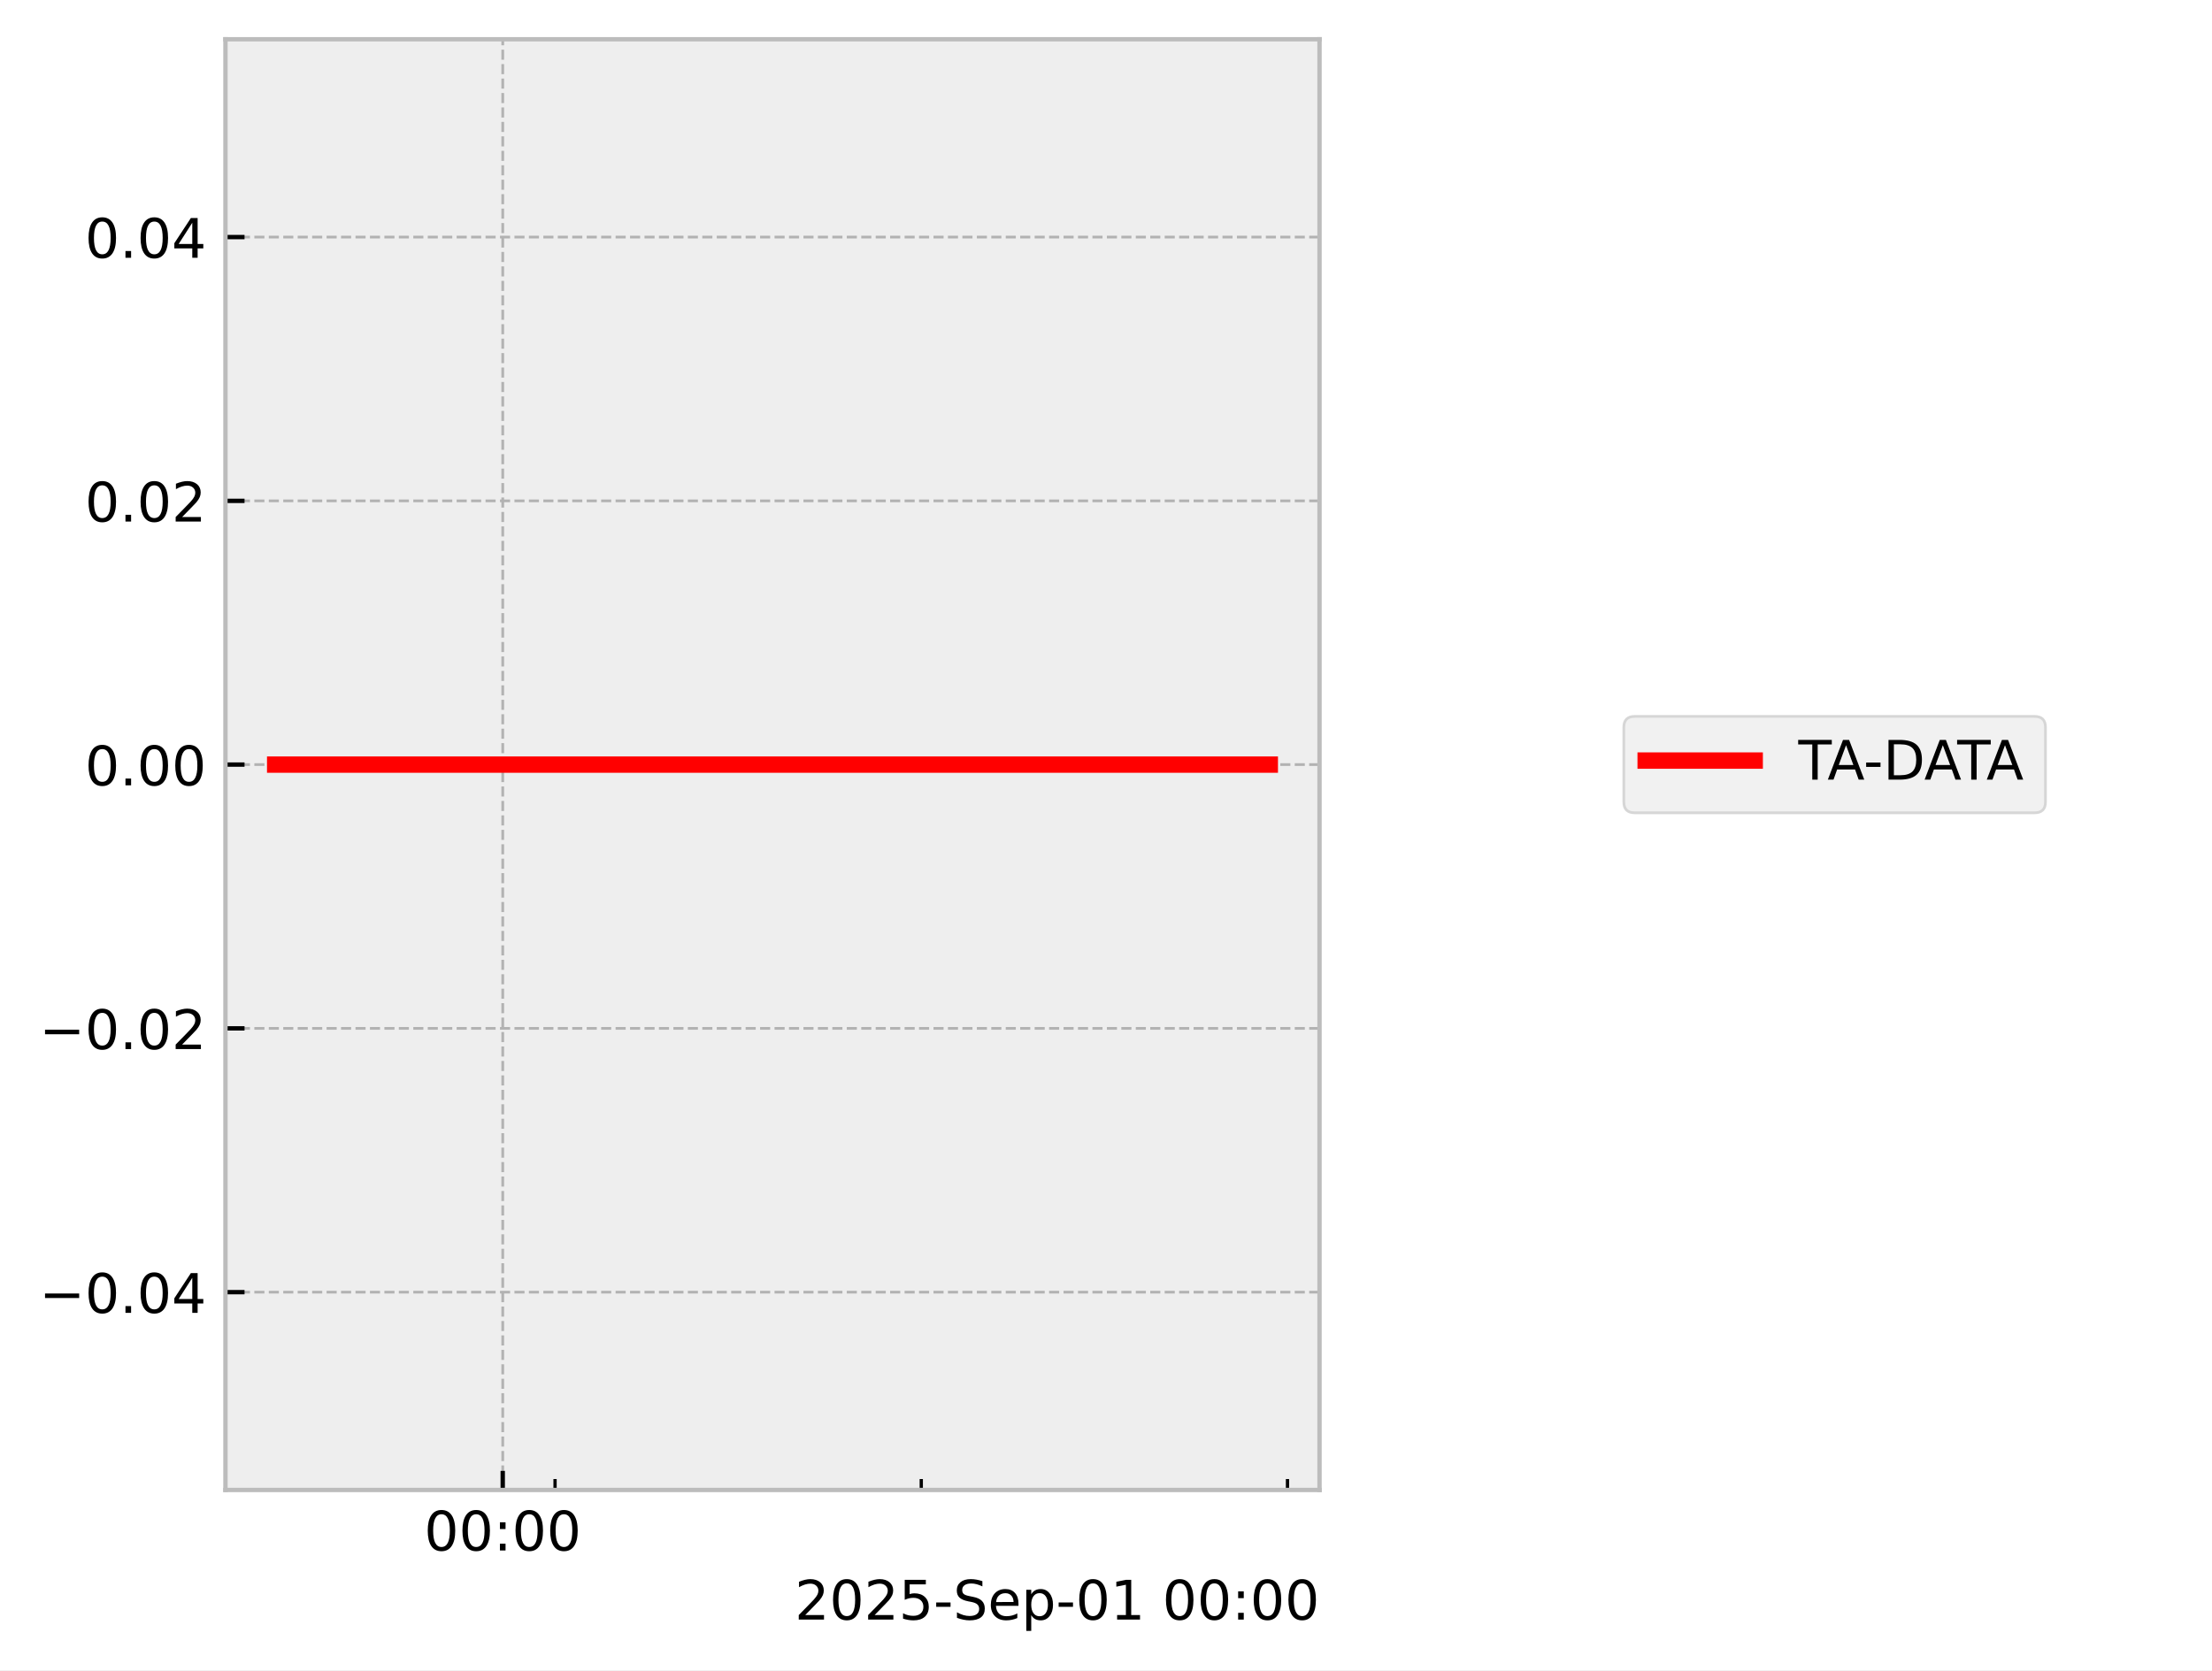
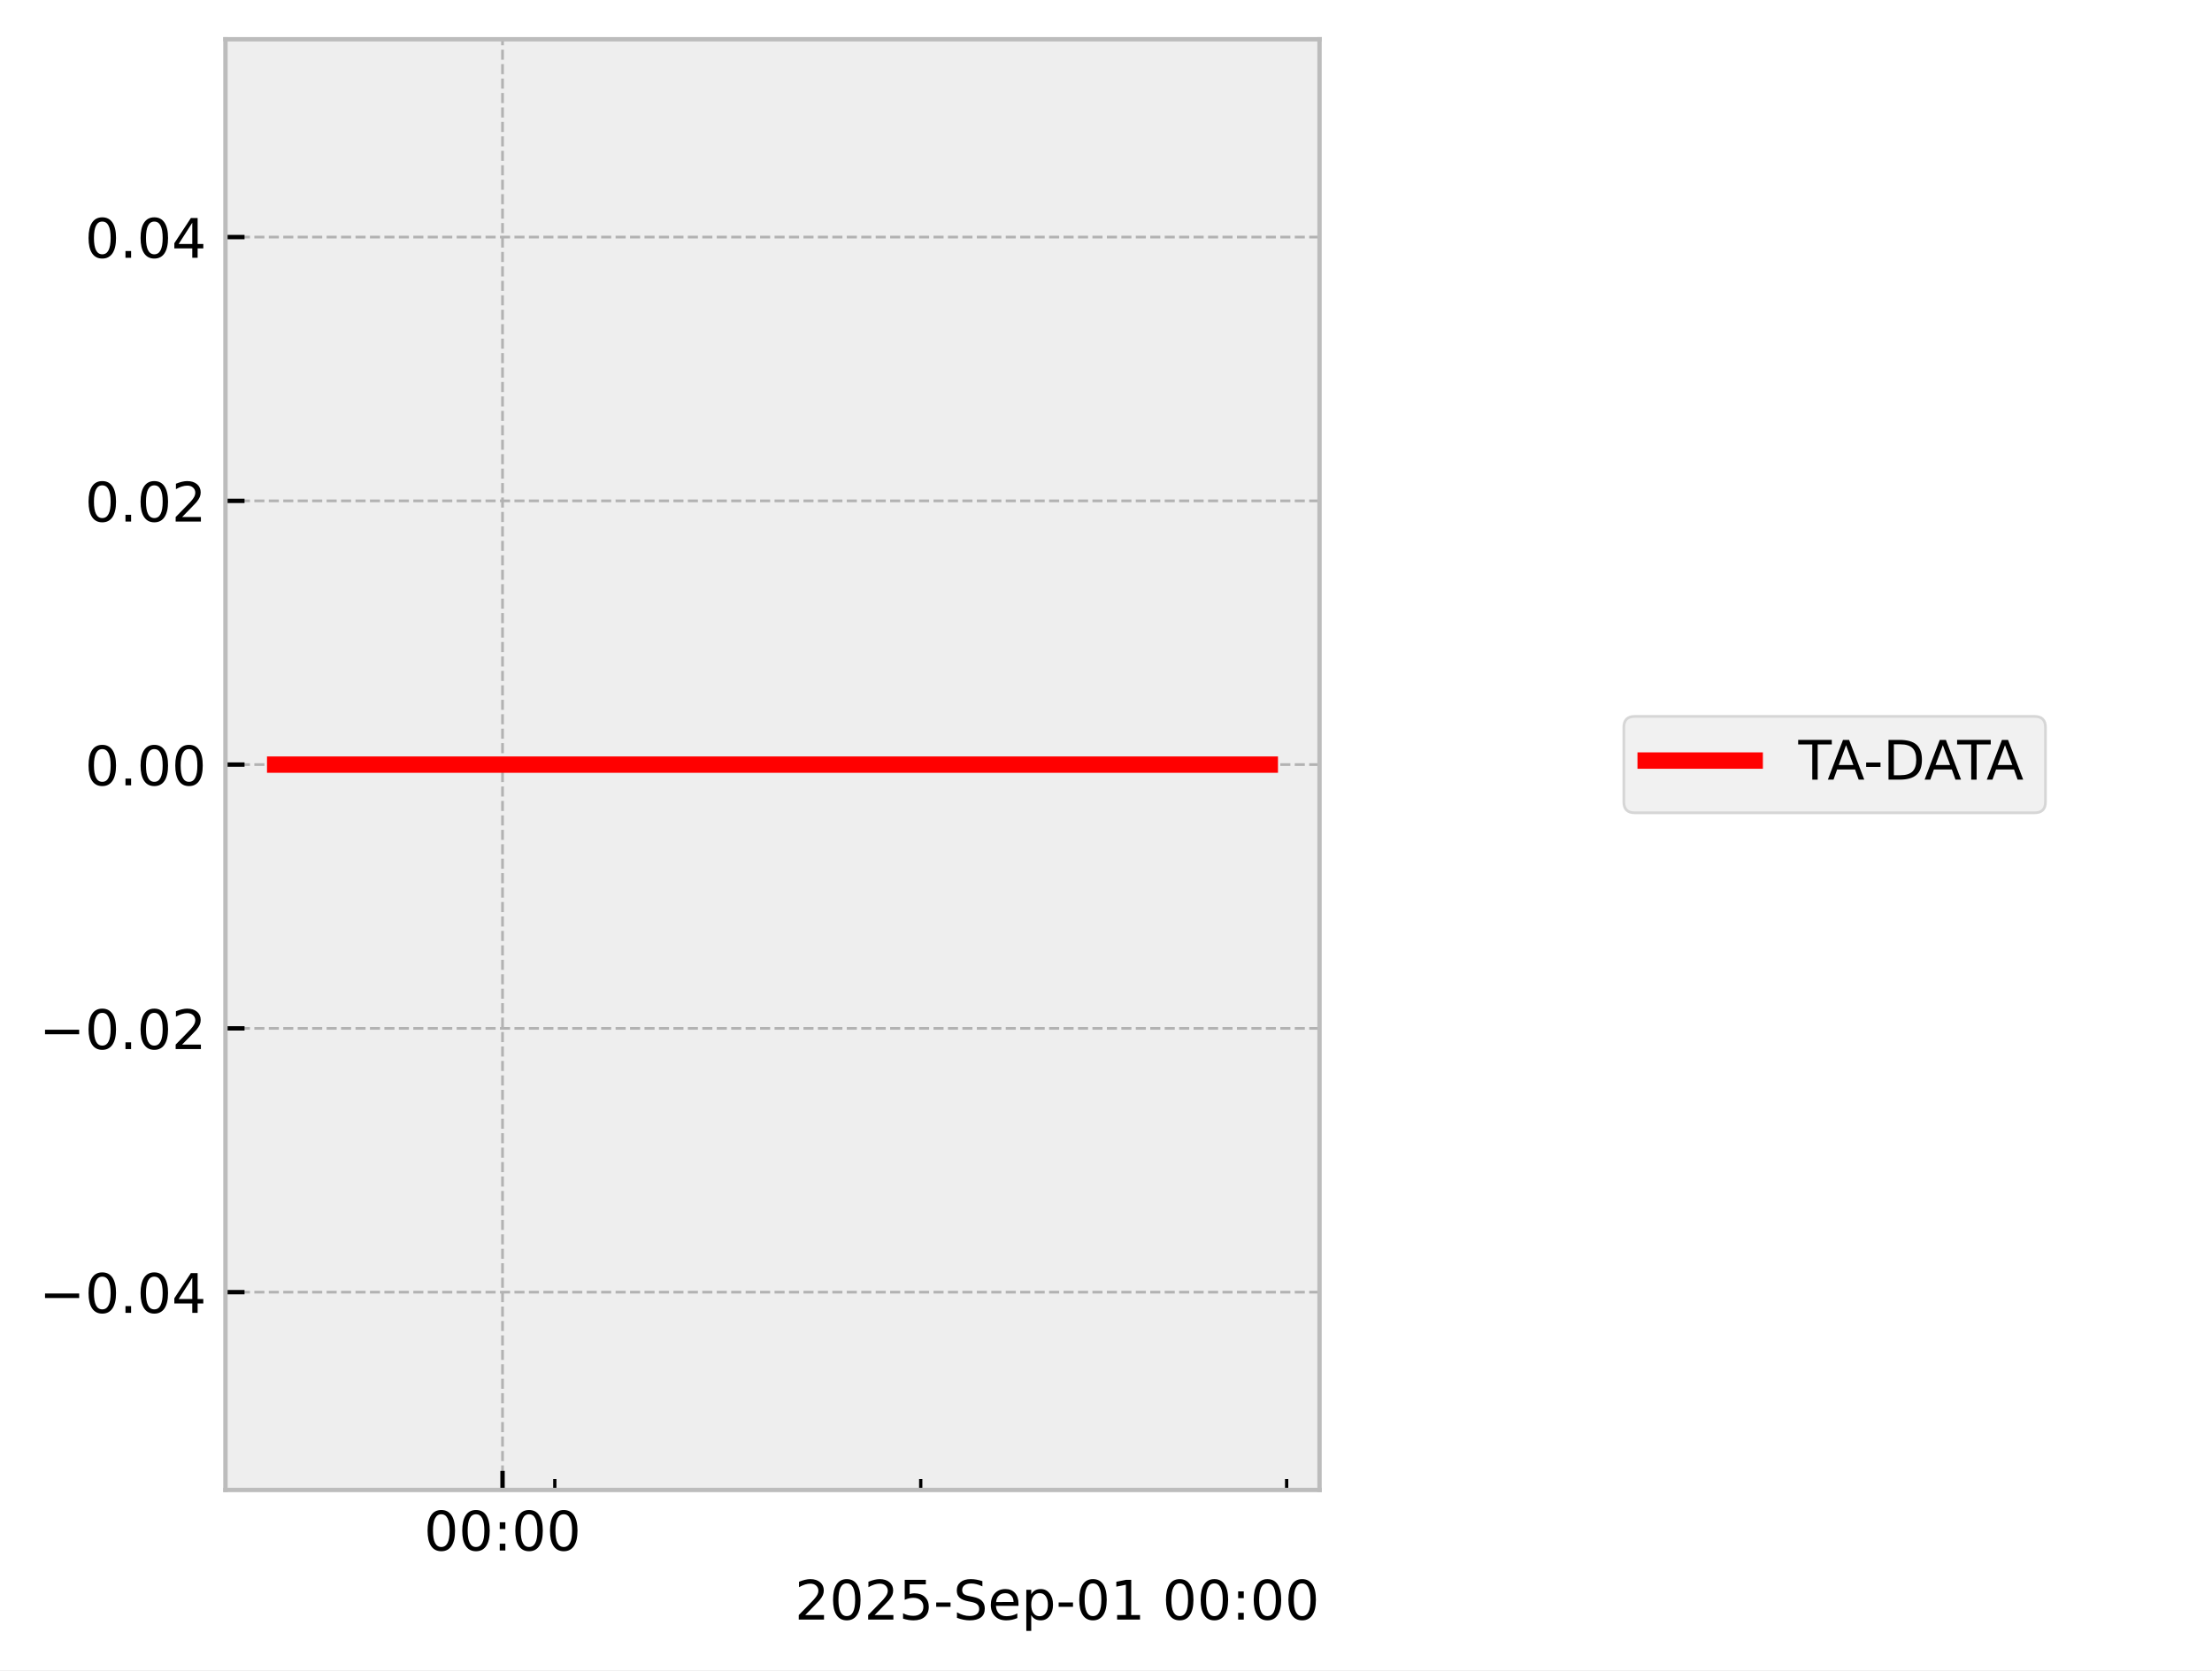
<svg xmlns="http://www.w3.org/2000/svg" xmlns:xlink="http://www.w3.org/1999/xlink" width="405.665pt" height="306.368pt" viewBox="0 0 405.665 306.368" version="1.1">
  <defs>
    <style type="text/css">*{stroke-linejoin: round; stroke-linecap: butt}</style>
  </defs>
  <g id="figure_1">
    <g id="patch_1">
      <path d="M 0 306.368  L 405.665 306.368  L 405.665 0  L 0 0  z " style="fill: #ffffff" />
    </g>
    <g id="axes_1">
      <g id="patch_2">
        <path d="M 41.345 273.312  L 241.991 273.312  L 241.991 7.2  L 41.345 7.2  z " style="fill: #eeeeee" />
      </g>
      <g id="matplotlib.axis_1">
        <g id="xtick_1">
          <g id="line2d_1">
-             <path d="M 92.197 273.312  L 92.197 7.2  " clip-path="url(#pf9dce99f4f)" style="fill: none; stroke-dasharray: 1.85,0.8; stroke-dashoffset: 0; stroke: #b2b2b2; stroke-width: 0.5" />
+             <path d="M 92.162 273.312  L 92.162 7.2  " clip-path="url(#p0d676f577b)" style="fill: none; stroke-dasharray: 1.85,0.8; stroke-dashoffset: 0; stroke: #b2b2b2; stroke-width: 0.5" />
          </g>
          <g id="line2d_2">
            <defs>
-               <path id="ma377ca4a5f" d="M 0 0  L 0 -3.5  " style="stroke: #000000; stroke-width: 0.8" />
-             </defs>
-             <g>
-               <use xlink:href="#ma377ca4a5f" x="92.197" y="273.312" style="stroke: #000000; stroke-width: 0.8" />
+               <path id="m07457267a2" d="M 0 0  L 0 -3.5  " style="stroke: #000000; stroke-width: 0.8" />
+             </defs>
+             <g>
+               <use xlink:href="#m07457267a2" x="92.162" y="273.312" style="stroke: #000000; stroke-width: 0.8" />
            </g>
          </g>
          <g id="text_1">
-             <g transform="translate(77.78756 284.4104) scale(0.1 -0.1)">
+             <g transform="translate(77.75286 284.4104) scale(0.1 -0.1)">
              <defs>
                <path id="DejaVuSans-30" d="M 2034 4250  Q 1547 4250 1301 3770  Q 1056 3291 1056 2328  Q 1056 1369 1301 889  Q 1547 409 2034 409  Q 2525 409 2770 889  Q 3016 1369 3016 2328  Q 3016 3291 2770 3770  Q 2525 4250 2034 4250  z M 2034 4750  Q 2819 4750 3233 4129  Q 3647 3509 3647 2328  Q 3647 1150 3233 529  Q 2819 -91 2034 -91  Q 1250 -91 836 529  Q 422 1150 422 2328  Q 422 3509 836 4129  Q 1250 4750 2034 4750  z " transform="scale(0.015625)" />
                <path id="DejaVuSans-3a" d="M 750 794  L 1409 794  L 1409 0  L 750 0  L 750 794  z M 750 3309  L 1409 3309  L 1409 2516  L 750 2516  L 750 3309  z " transform="scale(0.015625)" />
              </defs>
              <use xlink:href="#DejaVuSans-30" />
              <use xlink:href="#DejaVuSans-30" transform="translate(63.62305 0)" />
              <use xlink:href="#DejaVuSans-3a" transform="translate(127.2461 0)" />
              <use xlink:href="#DejaVuSans-30" transform="translate(160.9375 0)" />
              <use xlink:href="#DejaVuSans-30" transform="translate(224.5605 0)" />
            </g>
          </g>
        </g>
        <g id="xtick_2">
          <g id="line2d_3">
            <defs>
-               <path id="mc6ffbab0f2" d="M 0 0  L 0 -2  " style="stroke: #000000; stroke-width: 0.6" />
-             </defs>
-             <g>
-               <use xlink:href="#mc6ffbab0f2" x="101.792" y="273.312" style="stroke: #000000; stroke-width: 0.6" />
+               <path id="mcd9b75994b" d="M 0 0  L 0 -2  " style="stroke: #000000; stroke-width: 0.6" />
+             </defs>
+             <g>
+               <use xlink:href="#mcd9b75994b" x="101.749" y="273.312" style="stroke: #000000; stroke-width: 0.6" />
            </g>
          </g>
        </g>
        <g id="xtick_3">
          <g id="line2d_4">
            <g>
-               <use xlink:href="#mc6ffbab0f2" x="168.954" y="273.312" style="stroke: #000000; stroke-width: 0.6" />
+               <use xlink:href="#mcd9b75994b" x="168.855" y="273.312" style="stroke: #000000; stroke-width: 0.6" />
            </g>
          </g>
        </g>
        <g id="xtick_4">
          <g id="line2d_5">
            <g>
-               <use xlink:href="#mc6ffbab0f2" x="236.116" y="273.312" style="stroke: #000000; stroke-width: 0.6" />
+               <use xlink:href="#mcd9b75994b" x="235.962" y="273.312" style="stroke: #000000; stroke-width: 0.6" />
            </g>
          </g>
        </g>
        <g id="text_2">
          <g transform="translate(145.7537 297.0886) scale(0.1 -0.1)">
            <defs>
              <path id="DejaVuSans-32" d="M 1228 531  L 3431 531  L 3431 0  L 469 0  L 469 531  Q 828 903 1448 1529  Q 2069 2156 2228 2338  Q 2531 2678 2651 2914  Q 2772 3150 2772 3378  Q 2772 3750 2511 3984  Q 2250 4219 1831 4219  Q 1534 4219 1204 4116  Q 875 4013 500 3803  L 500 4441  Q 881 4594 1212 4672  Q 1544 4750 1819 4750  Q 2544 4750 2975 4387  Q 3406 4025 3406 3419  Q 3406 3131 3298 2873  Q 3191 2616 2906 2266  Q 2828 2175 2409 1742  Q 1991 1309 1228 531  z " transform="scale(0.015625)" />
              <path id="DejaVuSans-35" d="M 691 4666  L 3169 4666  L 3169 4134  L 1269 4134  L 1269 2991  Q 1406 3038 1543 3061  Q 1681 3084 1819 3084  Q 2600 3084 3056 2656  Q 3513 2228 3513 1497  Q 3513 744 3044 326  Q 2575 -91 1722 -91  Q 1428 -91 1123 -41  Q 819 9 494 109  L 494 744  Q 775 591 1075 516  Q 1375 441 1709 441  Q 2250 441 2565 725  Q 2881 1009 2881 1497  Q 2881 1984 2565 2268  Q 2250 2553 1709 2553  Q 1456 2553 1204 2497  Q 953 2441 691 2322  L 691 4666  z " transform="scale(0.015625)" />
              <path id="DejaVuSans-2d" d="M 313 2009  L 1997 2009  L 1997 1497  L 313 1497  L 313 2009  z " transform="scale(0.015625)" />
              <path id="DejaVuSans-53" d="M 3425 4513  L 3425 3897  Q 3066 4069 2747 4153  Q 2428 4238 2131 4238  Q 1616 4238 1336 4038  Q 1056 3838 1056 3469  Q 1056 3159 1242 3001  Q 1428 2844 1947 2747  L 2328 2669  Q 3034 2534 3370 2195  Q 3706 1856 3706 1288  Q 3706 609 3251 259  Q 2797 -91 1919 -91  Q 1588 -91 1214 -16  Q 841 59 441 206  L 441 856  Q 825 641 1194 531  Q 1563 422 1919 422  Q 2459 422 2753 634  Q 3047 847 3047 1241  Q 3047 1584 2836 1778  Q 2625 1972 2144 2069  L 1759 2144  Q 1053 2284 737 2584  Q 422 2884 422 3419  Q 422 4038 858 4394  Q 1294 4750 2059 4750  Q 2388 4750 2728 4690  Q 3069 4631 3425 4513  z " transform="scale(0.015625)" />
              <path id="DejaVuSans-65" d="M 3597 1894  L 3597 1613  L 953 1613  Q 991 1019 1311 708  Q 1631 397 2203 397  Q 2534 397 2845 478  Q 3156 559 3463 722  L 3463 178  Q 3153 47 2828 -22  Q 2503 -91 2169 -91  Q 1331 -91 842 396  Q 353 884 353 1716  Q 353 2575 817 3079  Q 1281 3584 2069 3584  Q 2775 3584 3186 3129  Q 3597 2675 3597 1894  z M 3022 2063  Q 3016 2534 2758 2815  Q 2500 3097 2075 3097  Q 1594 3097 1305 2825  Q 1016 2553 972 2059  L 3022 2063  z " transform="scale(0.015625)" />
              <path id="DejaVuSans-70" d="M 1159 525  L 1159 -1331  L 581 -1331  L 581 3500  L 1159 3500  L 1159 2969  Q 1341 3281 1617 3432  Q 1894 3584 2278 3584  Q 2916 3584 3314 3078  Q 3713 2572 3713 1747  Q 3713 922 3314 415  Q 2916 -91 2278 -91  Q 1894 -91 1617 61  Q 1341 213 1159 525  z M 3116 1747  Q 3116 2381 2855 2742  Q 2594 3103 2138 3103  Q 1681 3103 1420 2742  Q 1159 2381 1159 1747  Q 1159 1113 1420 752  Q 1681 391 2138 391  Q 2594 391 2855 752  Q 3116 1113 3116 1747  z " transform="scale(0.015625)" />
              <path id="DejaVuSans-31" d="M 794 531  L 1825 531  L 1825 4091  L 703 3866  L 703 4441  L 1819 4666  L 2450 4666  L 2450 531  L 3481 531  L 3481 0  L 794 0  L 794 531  z " transform="scale(0.015625)" />
              <path id="DejaVuSans-20" transform="scale(0.015625)" />
            </defs>
            <use xlink:href="#DejaVuSans-32" />
            <use xlink:href="#DejaVuSans-30" transform="translate(63.62305 0)" />
            <use xlink:href="#DejaVuSans-32" transform="translate(127.2461 0)" />
            <use xlink:href="#DejaVuSans-35" transform="translate(190.8691 0)" />
            <use xlink:href="#DejaVuSans-2d" transform="translate(254.4922 0)" />
            <use xlink:href="#DejaVuSans-53" transform="translate(290.5762 0)" />
            <use xlink:href="#DejaVuSans-65" transform="translate(354.0527 0)" />
            <use xlink:href="#DejaVuSans-70" transform="translate(415.5762 0)" />
            <use xlink:href="#DejaVuSans-2d" transform="translate(479.0527 0)" />
            <use xlink:href="#DejaVuSans-30" transform="translate(515.1367 0)" />
            <use xlink:href="#DejaVuSans-31" transform="translate(578.7598 0)" />
            <use xlink:href="#DejaVuSans-20" transform="translate(642.3828 0)" />
            <use xlink:href="#DejaVuSans-30" transform="translate(674.1699 0)" />
            <use xlink:href="#DejaVuSans-30" transform="translate(737.793 0)" />
            <use xlink:href="#DejaVuSans-3a" transform="translate(801.416 0)" />
            <use xlink:href="#DejaVuSans-30" transform="translate(835.1074 0)" />
            <use xlink:href="#DejaVuSans-30" transform="translate(898.7305 0)" />
          </g>
        </g>
      </g>
      <g id="matplotlib.axis_2">
        <g id="ytick_1">
          <g id="line2d_6">
-             <path d="M 41.345 237.024  L 241.991 237.024  " clip-path="url(#pf9dce99f4f)" style="fill: none; stroke-dasharray: 1.85,0.8; stroke-dashoffset: 0; stroke: #b2b2b2; stroke-width: 0.5" />
+             <path d="M 41.345 237.024  L 241.991 237.024  " clip-path="url(#p0d676f577b)" style="fill: none; stroke-dasharray: 1.85,0.8; stroke-dashoffset: 0; stroke: #b2b2b2; stroke-width: 0.5" />
          </g>
          <g id="line2d_7">
            <defs>
-               <path id="m00e119dea0" d="M 0 0  L 3.5 0  " style="stroke: #000000; stroke-width: 0.8" />
-             </defs>
-             <g>
-               <use xlink:href="#m00e119dea0" x="41.345" y="237.024" style="stroke: #000000; stroke-width: 0.8" />
+               <path id="mecf7c40f0d" d="M 0 0  L 3.5 0  " style="stroke: #000000; stroke-width: 0.8" />
+             </defs>
+             <g>
+               <use xlink:href="#mecf7c40f0d" x="41.345" y="237.024" style="stroke: #000000; stroke-width: 0.8" />
            </g>
          </g>
          <g id="text_3">
            <g transform="translate(7.2 240.8232) scale(0.1 -0.1)">
              <defs>
                <path id="DejaVuSans-2212" d="M 678 2272  L 4684 2272  L 4684 1741  L 678 1741  L 678 2272  z " transform="scale(0.015625)" />
                <path id="DejaVuSans-2e" d="M 684 794  L 1344 794  L 1344 0  L 684 0  L 684 794  z " transform="scale(0.015625)" />
                <path id="DejaVuSans-34" d="M 2419 4116  L 825 1625  L 2419 1625  L 2419 4116  z M 2253 4666  L 3047 4666  L 3047 1625  L 3713 1625  L 3713 1100  L 3047 1100  L 3047 0  L 2419 0  L 2419 1100  L 313 1100  L 313 1709  L 2253 4666  z " transform="scale(0.015625)" />
              </defs>
              <use xlink:href="#DejaVuSans-2212" />
              <use xlink:href="#DejaVuSans-30" transform="translate(83.78906 0)" />
              <use xlink:href="#DejaVuSans-2e" transform="translate(147.4121 0)" />
              <use xlink:href="#DejaVuSans-30" transform="translate(179.1992 0)" />
              <use xlink:href="#DejaVuSans-34" transform="translate(242.8223 0)" />
            </g>
          </g>
        </g>
        <g id="ytick_2">
          <g id="line2d_8">
-             <path d="M 41.345 188.64  L 241.991 188.64  " clip-path="url(#pf9dce99f4f)" style="fill: none; stroke-dasharray: 1.85,0.8; stroke-dashoffset: 0; stroke: #b2b2b2; stroke-width: 0.5" />
+             <path d="M 41.345 188.64  L 241.991 188.64  " clip-path="url(#p0d676f577b)" style="fill: none; stroke-dasharray: 1.85,0.8; stroke-dashoffset: 0; stroke: #b2b2b2; stroke-width: 0.5" />
          </g>
          <g id="line2d_9">
            <g>
-               <use xlink:href="#m00e119dea0" x="41.345" y="188.64" style="stroke: #000000; stroke-width: 0.8" />
+               <use xlink:href="#mecf7c40f0d" x="41.345" y="188.64" style="stroke: #000000; stroke-width: 0.8" />
            </g>
          </g>
          <g id="text_4">
            <g transform="translate(7.2 192.4392) scale(0.1 -0.1)">
              <use xlink:href="#DejaVuSans-2212" />
              <use xlink:href="#DejaVuSans-30" transform="translate(83.78906 0)" />
              <use xlink:href="#DejaVuSans-2e" transform="translate(147.4121 0)" />
              <use xlink:href="#DejaVuSans-30" transform="translate(179.1992 0)" />
              <use xlink:href="#DejaVuSans-32" transform="translate(242.8223 0)" />
            </g>
          </g>
        </g>
        <g id="ytick_3">
          <g id="line2d_10">
-             <path d="M 41.345 140.256  L 241.991 140.256  " clip-path="url(#pf9dce99f4f)" style="fill: none; stroke-dasharray: 1.85,0.8; stroke-dashoffset: 0; stroke: #b2b2b2; stroke-width: 0.5" />
+             <path d="M 41.345 140.256  L 241.991 140.256  " clip-path="url(#p0d676f577b)" style="fill: none; stroke-dasharray: 1.85,0.8; stroke-dashoffset: 0; stroke: #b2b2b2; stroke-width: 0.5" />
          </g>
          <g id="line2d_11">
            <g>
-               <use xlink:href="#m00e119dea0" x="41.345" y="140.256" style="stroke: #000000; stroke-width: 0.8" />
+               <use xlink:href="#mecf7c40f0d" x="41.345" y="140.256" style="stroke: #000000; stroke-width: 0.8" />
            </g>
          </g>
          <g id="text_5">
            <g transform="translate(15.57969 144.0552) scale(0.1 -0.1)">
              <use xlink:href="#DejaVuSans-30" />
              <use xlink:href="#DejaVuSans-2e" transform="translate(63.62305 0)" />
              <use xlink:href="#DejaVuSans-30" transform="translate(95.41016 0)" />
              <use xlink:href="#DejaVuSans-30" transform="translate(159.0332 0)" />
            </g>
          </g>
        </g>
        <g id="ytick_4">
          <g id="line2d_12">
-             <path d="M 41.345 91.872  L 241.991 91.872  " clip-path="url(#pf9dce99f4f)" style="fill: none; stroke-dasharray: 1.85,0.8; stroke-dashoffset: 0; stroke: #b2b2b2; stroke-width: 0.5" />
+             <path d="M 41.345 91.872  L 241.991 91.872  " clip-path="url(#p0d676f577b)" style="fill: none; stroke-dasharray: 1.85,0.8; stroke-dashoffset: 0; stroke: #b2b2b2; stroke-width: 0.5" />
          </g>
          <g id="line2d_13">
            <g>
-               <use xlink:href="#m00e119dea0" x="41.345" y="91.872" style="stroke: #000000; stroke-width: 0.8" />
+               <use xlink:href="#mecf7c40f0d" x="41.345" y="91.872" style="stroke: #000000; stroke-width: 0.8" />
            </g>
          </g>
          <g id="text_6">
            <g transform="translate(15.57969 95.67122) scale(0.1 -0.1)">
              <use xlink:href="#DejaVuSans-30" />
              <use xlink:href="#DejaVuSans-2e" transform="translate(63.62305 0)" />
              <use xlink:href="#DejaVuSans-30" transform="translate(95.41016 0)" />
              <use xlink:href="#DejaVuSans-32" transform="translate(159.0332 0)" />
            </g>
          </g>
        </g>
        <g id="ytick_5">
          <g id="line2d_14">
-             <path d="M 41.345 43.488  L 241.991 43.488  " clip-path="url(#pf9dce99f4f)" style="fill: none; stroke-dasharray: 1.85,0.8; stroke-dashoffset: 0; stroke: #b2b2b2; stroke-width: 0.5" />
+             <path d="M 41.345 43.488  L 241.991 43.488  " clip-path="url(#p0d676f577b)" style="fill: none; stroke-dasharray: 1.85,0.8; stroke-dashoffset: 0; stroke: #b2b2b2; stroke-width: 0.5" />
          </g>
          <g id="line2d_15">
            <g>
-               <use xlink:href="#m00e119dea0" x="41.345" y="43.488" style="stroke: #000000; stroke-width: 0.8" />
+               <use xlink:href="#mecf7c40f0d" x="41.345" y="43.488" style="stroke: #000000; stroke-width: 0.8" />
            </g>
          </g>
          <g id="text_7">
            <g transform="translate(15.57969 47.28722) scale(0.1 -0.1)">
              <use xlink:href="#DejaVuSans-30" />
              <use xlink:href="#DejaVuSans-2e" transform="translate(63.62305 0)" />
              <use xlink:href="#DejaVuSans-30" transform="translate(95.41016 0)" />
              <use xlink:href="#DejaVuSans-34" transform="translate(159.0332 0)" />
            </g>
          </g>
        </g>
      </g>
      <g id="line2d_16">
-         <path d="M 50.466 140.256  L 57.857 140.256  L 58.806 140.256  L 59.03 140.256  L 59.232 140.256  L 66.741 140.256  L 68.131 140.256  L 183.318 140.256  L 185.127 140.256  L 203.106 140.256  L 230.764 140.256  L 231.832 140.256  L 232.098 140.256  L 232.272 140.256  L 232.347 140.256  L 232.381 140.256  L 232.459 140.256  L 232.542 140.256  L 232.582 140.256  L 232.639 140.256  L 232.704 140.256  L 232.779 140.256  L 232.816 140.256  L 232.871 140.256  " clip-path="url(#pf9dce99f4f)" style="fill: none; stroke: #ff0000; stroke-width: 3; stroke-linecap: square" />
+         <path d="M 50.466 140.256  L 57.85 140.256  L 58.799 140.256  L 59.023 140.256  L 59.224 140.256  L 66.727 140.256  L 68.116 140.256  L 183.207 140.256  L 185.015 140.256  L 202.979 140.256  L 230.614 140.256  L 231.681 140.256  L 232.104 140.256  L 232.121 140.256  L 232.196 140.256  L 232.23 140.256  L 232.308 140.256  L 232.39 140.256  L 232.431 140.256  L 232.488 140.256  L 232.553 140.256  L 232.628 140.256  L 232.665 140.256  L 232.719 140.256  L 232.871 140.256  " clip-path="url(#p0d676f577b)" style="fill: none; stroke: #ff0000; stroke-width: 3; stroke-linecap: square" />
      </g>
      <g id="patch_3">
        <path d="M 41.345 273.312  L 41.345 7.2  " style="fill: none; stroke: #bcbcbc; stroke-width: 0.8; stroke-linejoin: miter; stroke-linecap: square" />
      </g>
      <g id="patch_4">
        <path d="M 241.991 273.312  L 241.991 7.2  " style="fill: none; stroke: #bcbcbc; stroke-width: 0.8; stroke-linejoin: miter; stroke-linecap: square" />
      </g>
      <g id="patch_5">
        <path d="M 41.345 273.312  L 241.991 273.312  " style="fill: none; stroke: #bcbcbc; stroke-width: 0.8; stroke-linejoin: miter; stroke-linecap: square" />
      </g>
      <g id="patch_6">
        <path d="M 41.345 7.2  L 241.991 7.2  " style="fill: none; stroke: #bcbcbc; stroke-width: 0.8; stroke-linejoin: miter; stroke-linecap: square" />
      </g>
    </g>
    <g id="axes_2">
      <g id="legend_1">
        <g id="patch_7">
          <path d="M 299.801 149.095  L 373.121 149.095  Q 375.121 149.095 375.121 147.095  L 375.121 133.417  Q 375.121 131.417 373.121 131.417  L 299.801 131.417  Q 297.801 131.417 297.801 133.417  L 297.801 147.095  Q 297.801 149.095 299.801 149.095  z " style="fill: #eeeeee; opacity: 0.8; stroke: #cccccc; stroke-width: 0.5; stroke-linejoin: miter" />
        </g>
        <g id="line2d_17">
          <path d="M 301.801 139.515  L 311.801 139.515  L 321.801 139.515  " style="fill: none; stroke: #ff0000; stroke-width: 3; stroke-linecap: square" />
        </g>
        <g id="text_8">
          <g transform="translate(329.8009 143.0154) scale(0.1 -0.1)">
            <defs>
              <path id="DejaVuSans-54" d="M -19 4666  L 3928 4666  L 3928 4134  L 2272 4134  L 2272 0  L 1638 0  L 1638 4134  L -19 4134  L -19 4666  z " transform="scale(0.015625)" />
              <path id="DejaVuSans-41" d="M 2188 4044  L 1331 1722  L 3047 1722  L 2188 4044  z M 1831 4666  L 2547 4666  L 4325 0  L 3669 0  L 3244 1197  L 1141 1197  L 716 0  L 50 0  L 1831 4666  z " transform="scale(0.015625)" />
              <path id="DejaVuSans-44" d="M 1259 4147  L 1259 519  L 2022 519  Q 2988 519 3436 956  Q 3884 1394 3884 2338  Q 3884 3275 3436 3711  Q 2988 4147 2022 4147  L 1259 4147  z M 628 4666  L 1925 4666  Q 3281 4666 3915 4102  Q 4550 3538 4550 2338  Q 4550 1131 3912 565  Q 3275 0 1925 0  L 628 0  L 628 4666  z " transform="scale(0.015625)" />
            </defs>
            <use xlink:href="#DejaVuSans-54" />
            <use xlink:href="#DejaVuSans-41" transform="translate(53.33398 0)" />
            <use xlink:href="#DejaVuSans-2d" transform="translate(119.4922 0)" />
            <use xlink:href="#DejaVuSans-44" transform="translate(155.5762 0)" />
            <use xlink:href="#DejaVuSans-41" transform="translate(230.8281 0)" />
            <use xlink:href="#DejaVuSans-54" transform="translate(291.4863 0)" />
            <use xlink:href="#DejaVuSans-41" transform="translate(344.8203 0)" />
          </g>
        </g>
      </g>
    </g>
  </g>
  <defs>
-     <clipPath id="pf9dce99f4f">
+     <clipPath id="p0d676f577b">
      <rect x="41.345" y="7.2" width="200.646" height="266.112" />
    </clipPath>
  </defs>
</svg>
